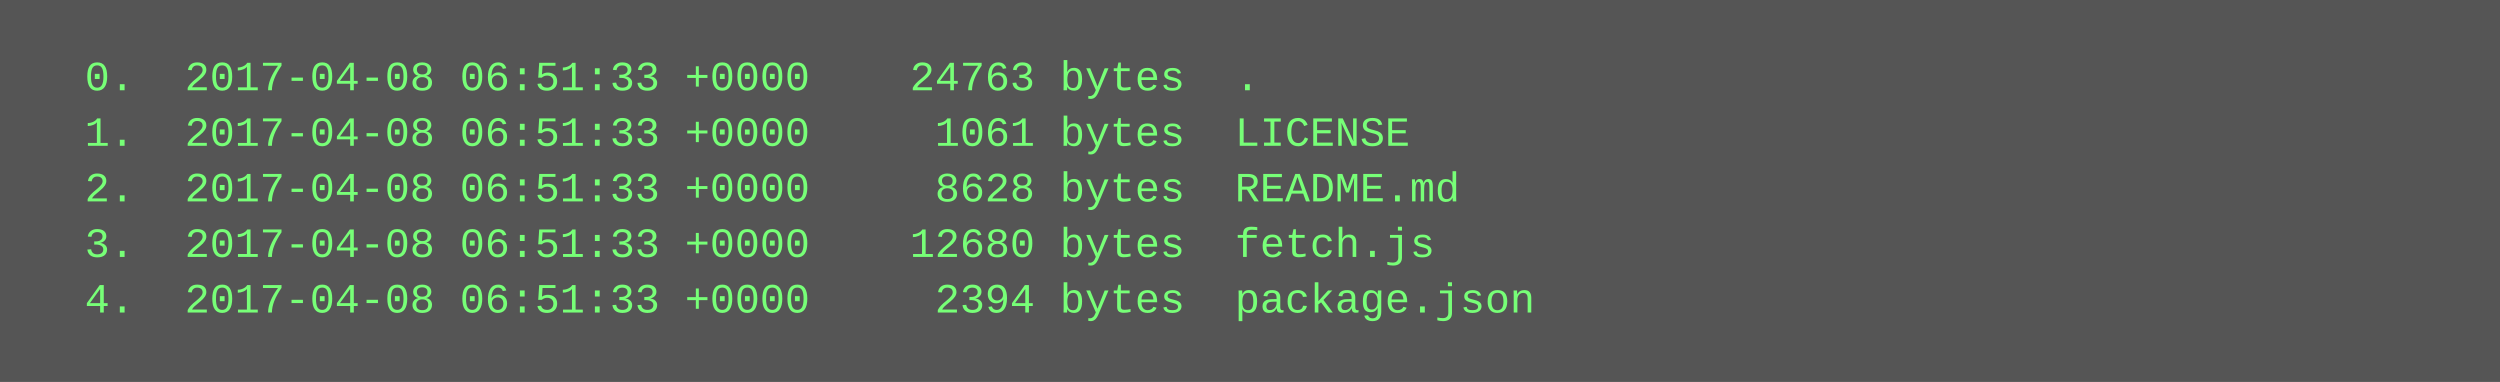
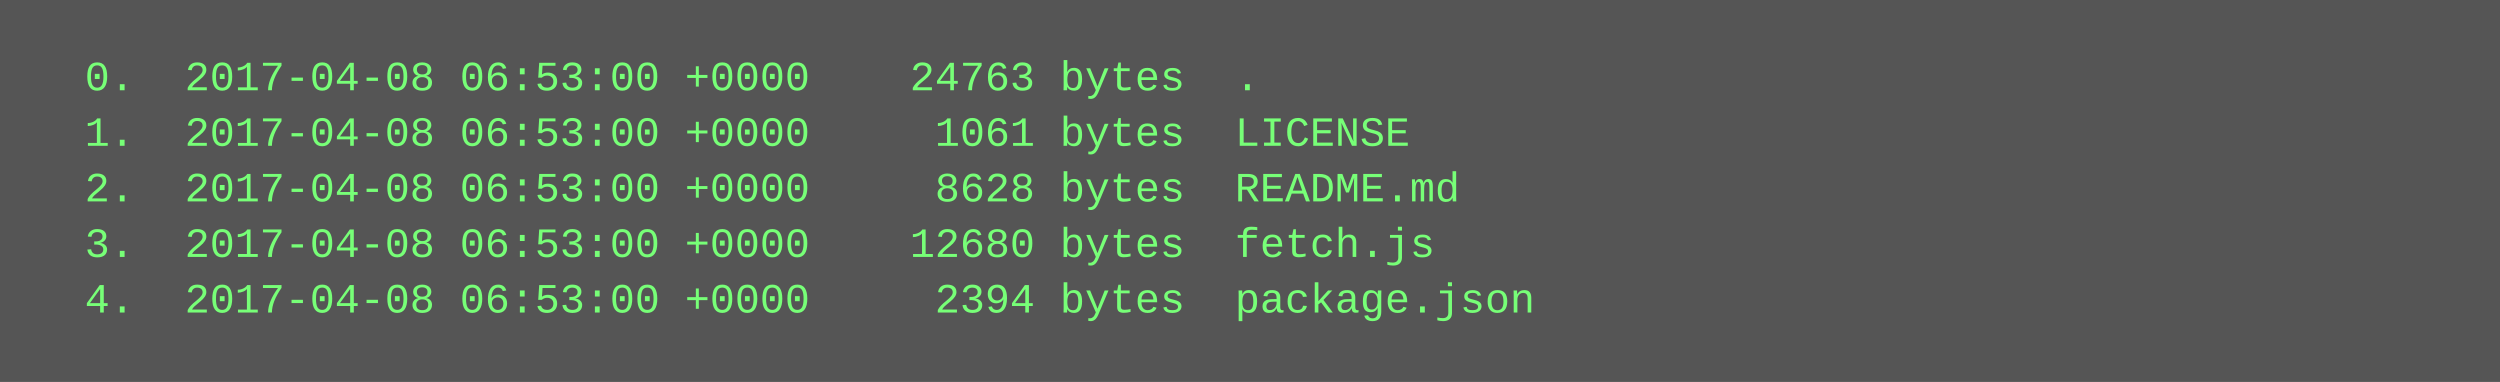
<svg xmlns="http://www.w3.org/2000/svg" height="110" width="720">
  <rect height="110" fill="#555" width="720" />
  <text fill="#7f7" font-family="Courier New" font-size="12" xml:space="preserve">
-     <tspan x="10" y="26">  0.  2017-04-08 06:51:33 +0000    24763 bytes  .</tspan>
-     <tspan x="10" y="42">  1.  2017-04-08 06:51:33 +0000     1061 bytes  LICENSE</tspan>
-     <tspan x="10" y="58">  2.  2017-04-08 06:51:33 +0000     8628 bytes  README.md</tspan>
-     <tspan x="10" y="74">  3.  2017-04-08 06:51:33 +0000    12680 bytes  fetch.js</tspan>
-     <tspan x="10" y="90">  4.  2017-04-08 06:51:33 +0000     2394 bytes  package.json</tspan>
+     <tspan x="10" y="26">  0.  2017-04-08 06:53:00 +0000    24763 bytes  .</tspan>
+     <tspan x="10" y="42">  1.  2017-04-08 06:53:00 +0000     1061 bytes  LICENSE</tspan>
+     <tspan x="10" y="58">  2.  2017-04-08 06:53:00 +0000     8628 bytes  README.md</tspan>
+     <tspan x="10" y="74">  3.  2017-04-08 06:53:00 +0000    12680 bytes  fetch.js</tspan>
+     <tspan x="10" y="90">  4.  2017-04-08 06:53:00 +0000     2394 bytes  package.json</tspan>
  </text>
</svg>
